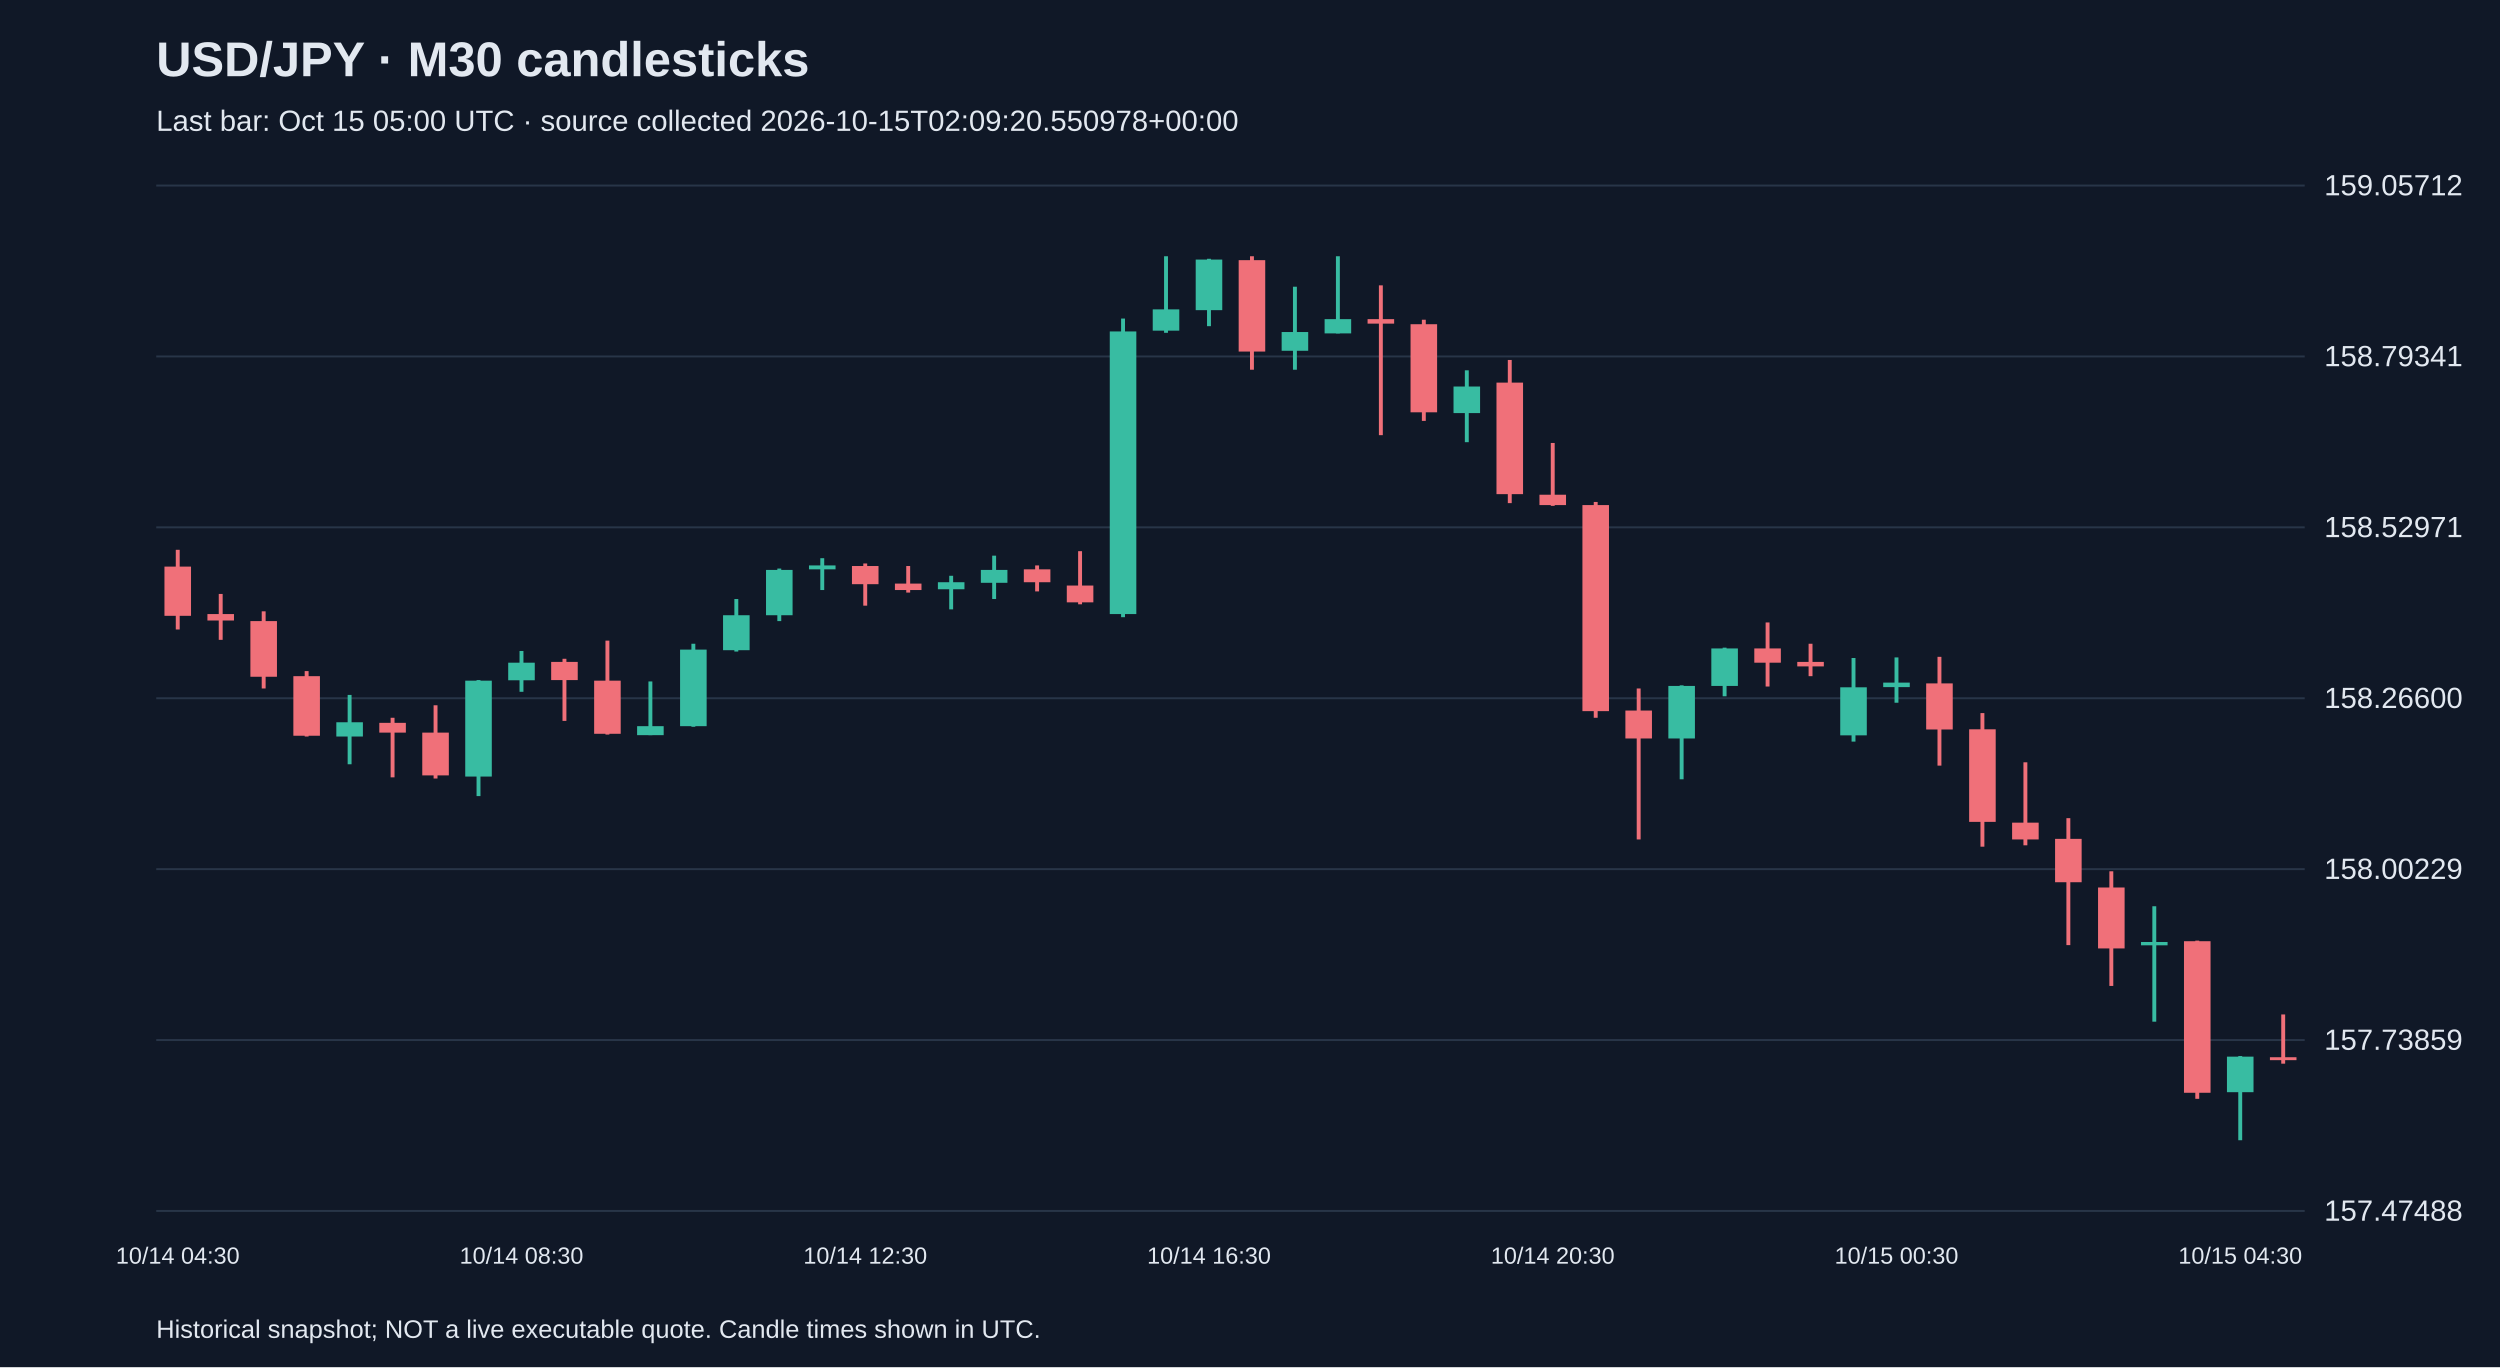
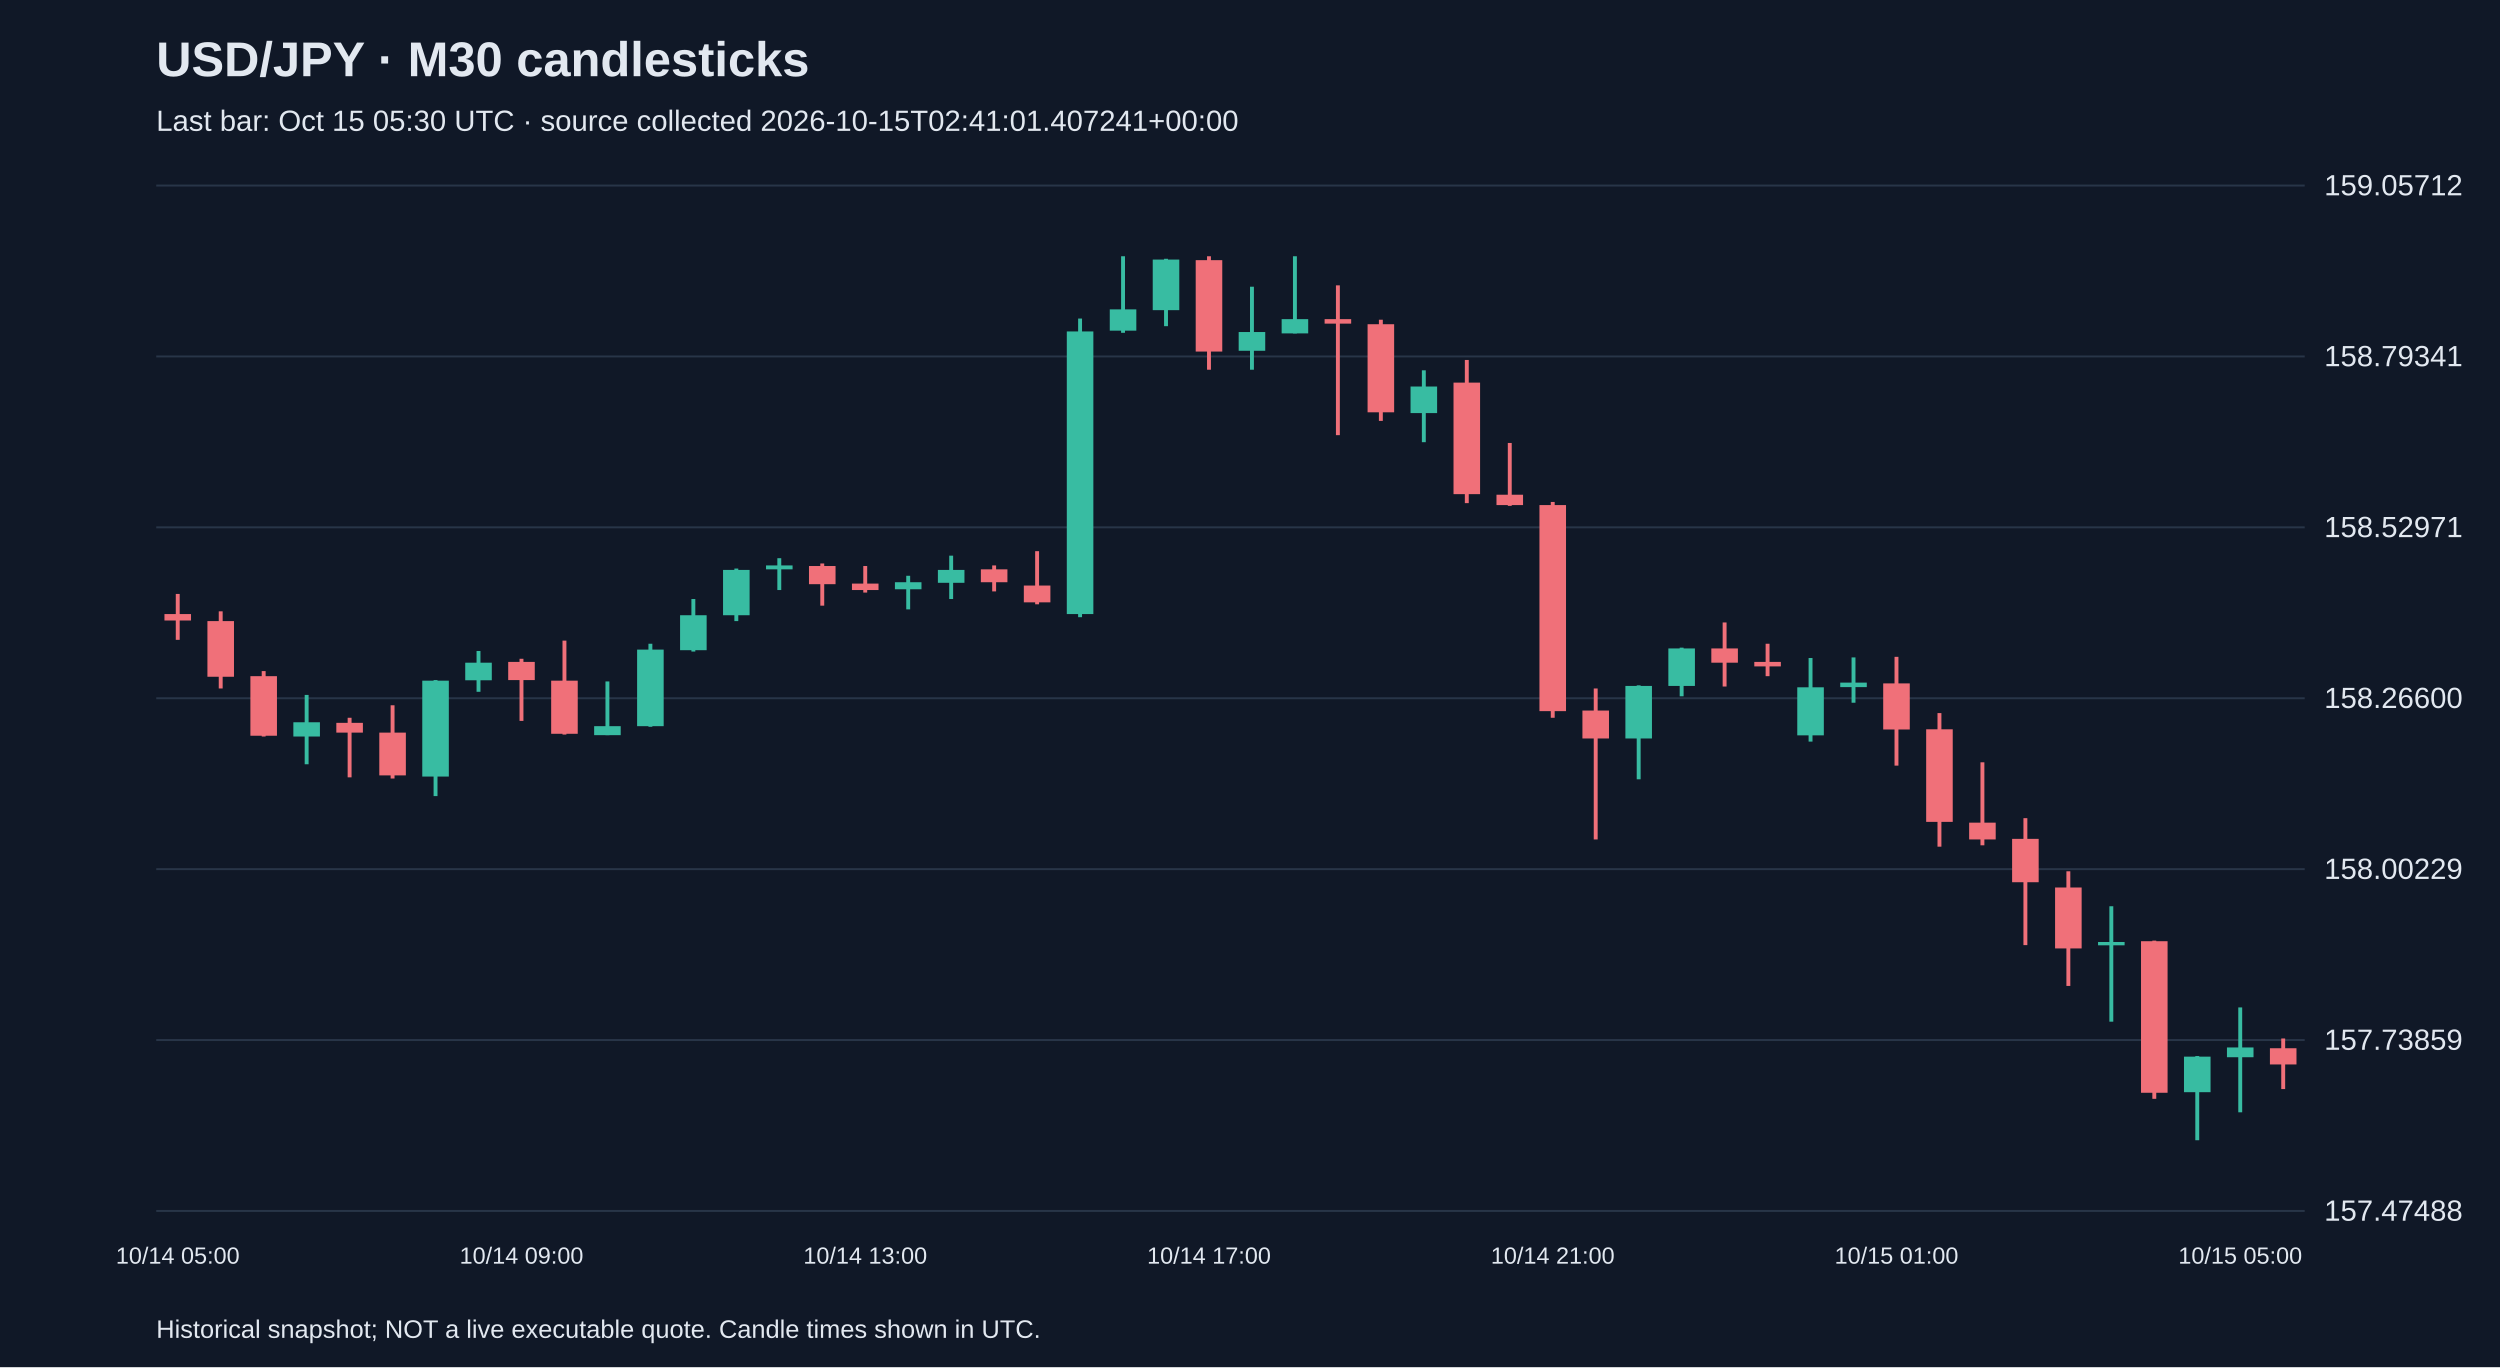
<svg xmlns="http://www.w3.org/2000/svg" viewBox="0 0 1280 700">
  <rect width="100%" height="100%" fill="#101827" />
  <style>text{font-family:Arial,sans-serif;fill:#e2e8f0}</style>
  <text x="80" y="39" font-size="25" font-weight="bold">USD/JPY · M30 candlesticks</text>
-   <text x="80" y="67" font-size="15" fill="#a6b1c5">Last bar: Oct 15 05:00 UTC · source collected 2026-10-15T02:09:20.550978+00:00</text>
+   <text x="80" y="67" font-size="15" fill="#a6b1c5">Last bar: Oct 15 05:30 UTC · source collected 2026-10-15T02:41:01.407241+00:00</text>
  <line x1="80" y1="620.0" x2="1180" y2="620.0" stroke="#283548" />
  <text x="1190" y="625.0" font-size="15">157.47488</text>
  <line x1="80" y1="532.5" x2="1180" y2="532.5" stroke="#283548" />
  <text x="1190" y="537.5" font-size="15">157.73859</text>
  <line x1="80" y1="445.0" x2="1180" y2="445.0" stroke="#283548" />
  <text x="1190" y="450.0" font-size="15">158.00229</text>
  <line x1="80" y1="357.5" x2="1180" y2="357.5" stroke="#283548" />
  <text x="1190" y="362.5" font-size="15">158.26600</text>
  <line x1="80" y1="270.0" x2="1180" y2="270.0" stroke="#283548" />
  <text x="1190" y="275.0" font-size="15">158.52971</text>
  <line x1="80" y1="182.5" x2="1180" y2="182.5" stroke="#283548" />
  <text x="1190" y="187.5" font-size="15">158.79341</text>
  <line x1="80" y1="95.0" x2="1180" y2="95.0" stroke="#283548" />
  <text x="1190" y="100.0" font-size="15">159.05712</text>
-   <line x1="91.0" y1="281.5" x2="91.0" y2="322.3" stroke="#f07079" stroke-width="2" />
-   <rect x="84.2" y="290.1" width="13.6" height="25.2" fill="#f07079" />
-   <text x="91.0" y="647" text-anchor="middle" font-size="12">10/14 04:30</text>
-   <line x1="113.0" y1="304.1" x2="113.0" y2="327.6" stroke="#f07079" stroke-width="2" />
-   <rect x="106.2" y="314.4" width="13.6" height="3.3" fill="#f07079" />
-   <line x1="135.0" y1="313.0" x2="135.0" y2="352.5" stroke="#f07079" stroke-width="2" />
-   <rect x="128.2" y="318.0" width="13.6" height="28.5" fill="#f07079" />
-   <line x1="157.0" y1="343.6" x2="157.0" y2="377.1" stroke="#f07079" stroke-width="2" />
-   <rect x="150.2" y="346.2" width="13.6" height="30.5" fill="#f07079" />
-   <line x1="179.0" y1="355.8" x2="179.0" y2="391.3" stroke="#38bca2" stroke-width="2" />
-   <rect x="172.2" y="369.8" width="13.6" height="7.3" fill="#38bca2" />
-   <line x1="201.0" y1="367.5" x2="201.0" y2="398.0" stroke="#f07079" stroke-width="2" />
-   <rect x="194.2" y="370.1" width="13.6" height="5.0" fill="#f07079" />
-   <line x1="223.0" y1="361.1" x2="223.0" y2="398.6" stroke="#f07079" stroke-width="2" />
-   <rect x="216.2" y="375.1" width="13.6" height="21.9" fill="#f07079" />
-   <line x1="245.0" y1="348.2" x2="245.0" y2="407.6" stroke="#38bca2" stroke-width="2" />
-   <rect x="238.2" y="348.5" width="13.6" height="49.1" fill="#38bca2" />
-   <line x1="267.0" y1="333.3" x2="267.0" y2="354.2" stroke="#38bca2" stroke-width="2" />
-   <rect x="260.2" y="339.3" width="13.6" height="9.0" fill="#38bca2" />
-   <text x="267.0" y="647" text-anchor="middle" font-size="12">10/14 08:30</text>
-   <line x1="289.0" y1="337.3" x2="289.0" y2="369.1" stroke="#f07079" stroke-width="2" />
-   <rect x="282.2" y="338.9" width="13.6" height="9.3" fill="#f07079" />
-   <line x1="311.0" y1="328.0" x2="311.0" y2="376.1" stroke="#f07079" stroke-width="2" />
-   <rect x="304.2" y="348.5" width="13.6" height="27.2" fill="#f07079" />
-   <line x1="333.0" y1="348.9" x2="333.0" y2="376.4" stroke="#38bca2" stroke-width="2" />
-   <rect x="326.2" y="371.8" width="13.6" height="4.6" fill="#38bca2" />
-   <line x1="355.0" y1="329.6" x2="355.0" y2="372.1" stroke="#38bca2" stroke-width="2" />
-   <rect x="348.2" y="332.6" width="13.6" height="39.2" fill="#38bca2" />
-   <line x1="377.0" y1="306.7" x2="377.0" y2="333.6" stroke="#38bca2" stroke-width="2" />
-   <rect x="370.2" y="315.0" width="13.6" height="17.9" fill="#38bca2" />
-   <line x1="399.0" y1="291.1" x2="399.0" y2="318.0" stroke="#38bca2" stroke-width="2" />
-   <rect x="392.2" y="291.8" width="13.6" height="23.2" fill="#38bca2" />
-   <line x1="421.0" y1="285.8" x2="421.0" y2="302.1" stroke="#38bca2" stroke-width="2" />
-   <rect x="414.2" y="289.5" width="13.6" height="2.0" fill="#38bca2" />
-   <line x1="443.0" y1="288.5" x2="443.0" y2="310.1" stroke="#f07079" stroke-width="2" />
-   <rect x="436.2" y="289.8" width="13.6" height="9.3" fill="#f07079" />
-   <text x="443.0" y="647" text-anchor="middle" font-size="12">10/14 12:30</text>
-   <line x1="465.0" y1="289.8" x2="465.0" y2="303.4" stroke="#f07079" stroke-width="2" />
-   <rect x="458.2" y="298.8" width="13.6" height="3.3" fill="#f07079" />
-   <line x1="487.0" y1="294.8" x2="487.0" y2="312.0" stroke="#38bca2" stroke-width="2" />
-   <rect x="480.2" y="298.1" width="13.6" height="3.6" fill="#38bca2" />
-   <line x1="509.0" y1="284.5" x2="509.0" y2="306.7" stroke="#38bca2" stroke-width="2" />
-   <rect x="502.2" y="291.8" width="13.6" height="6.6" fill="#38bca2" />
-   <line x1="531.0" y1="289.5" x2="531.0" y2="302.8" stroke="#f07079" stroke-width="2" />
-   <rect x="524.2" y="291.5" width="13.6" height="6.6" fill="#f07079" />
-   <line x1="553.0" y1="282.2" x2="553.0" y2="309.4" stroke="#f07079" stroke-width="2" />
-   <rect x="546.2" y="299.8" width="13.6" height="8.6" fill="#f07079" />
-   <line x1="575.0" y1="163.1" x2="575.0" y2="316.0" stroke="#38bca2" stroke-width="2" />
-   <rect x="568.2" y="169.7" width="13.6" height="144.7" fill="#38bca2" />
-   <line x1="597.0" y1="131.2" x2="597.0" y2="170.4" stroke="#38bca2" stroke-width="2" />
-   <rect x="590.2" y="158.4" width="13.6" height="10.9" fill="#38bca2" />
-   <line x1="619.0" y1="132.5" x2="619.0" y2="167.0" stroke="#38bca2" stroke-width="2" />
-   <rect x="612.2" y="132.9" width="13.6" height="25.9" fill="#38bca2" />
-   <text x="619.0" y="647" text-anchor="middle" font-size="12">10/14 16:30</text>
-   <line x1="641.0" y1="131.2" x2="641.0" y2="189.3" stroke="#f07079" stroke-width="2" />
-   <rect x="634.2" y="133.2" width="13.6" height="46.8" fill="#f07079" />
-   <line x1="663.0" y1="146.8" x2="663.0" y2="189.3" stroke="#38bca2" stroke-width="2" />
-   <rect x="656.2" y="170.0" width="13.6" height="9.6" fill="#38bca2" />
-   <line x1="685.0" y1="131.2" x2="685.0" y2="170.7" stroke="#38bca2" stroke-width="2" />
-   <rect x="678.2" y="163.4" width="13.6" height="7.3" fill="#38bca2" />
-   <line x1="707.0" y1="146.1" x2="707.0" y2="222.8" stroke="#f07079" stroke-width="2" />
-   <rect x="700.2" y="163.4" width="13.6" height="2.3" fill="#f07079" />
-   <line x1="729.0" y1="163.7" x2="729.0" y2="215.5" stroke="#f07079" stroke-width="2" />
-   <rect x="722.2" y="166.0" width="13.6" height="45.1" fill="#f07079" />
-   <line x1="751.0" y1="189.6" x2="751.0" y2="226.4" stroke="#38bca2" stroke-width="2" />
-   <rect x="744.2" y="197.9" width="13.6" height="13.6" fill="#38bca2" />
-   <line x1="773.0" y1="184.3" x2="773.0" y2="257.6" stroke="#f07079" stroke-width="2" />
-   <rect x="766.2" y="195.9" width="13.6" height="57.1" fill="#f07079" />
-   <line x1="795.0" y1="226.8" x2="795.0" y2="259.0" stroke="#f07079" stroke-width="2" />
-   <rect x="788.2" y="253.3" width="13.6" height="5.3" fill="#f07079" />
-   <text x="795.0" y="647" text-anchor="middle" font-size="12">10/14 20:30</text>
-   <line x1="817.0" y1="257.0" x2="817.0" y2="367.5" stroke="#f07079" stroke-width="2" />
-   <rect x="810.2" y="258.6" width="13.6" height="105.5" fill="#f07079" />
-   <line x1="839.0" y1="352.5" x2="839.0" y2="429.8" stroke="#f07079" stroke-width="2" />
-   <rect x="832.2" y="363.8" width="13.6" height="14.3" fill="#f07079" />
-   <line x1="861.0" y1="350.9" x2="861.0" y2="399.0" stroke="#38bca2" stroke-width="2" />
-   <rect x="854.2" y="351.2" width="13.6" height="26.9" fill="#38bca2" />
-   <line x1="883.0" y1="331.6" x2="883.0" y2="356.5" stroke="#38bca2" stroke-width="2" />
-   <rect x="876.2" y="332.0" width="13.6" height="19.2" fill="#38bca2" />
-   <line x1="905.0" y1="318.7" x2="905.0" y2="351.5" stroke="#f07079" stroke-width="2" />
-   <rect x="898.2" y="332.0" width="13.6" height="7.3" fill="#f07079" />
-   <line x1="927.0" y1="329.6" x2="927.0" y2="346.2" stroke="#f07079" stroke-width="2" />
-   <rect x="920.2" y="338.9" width="13.6" height="2.3" fill="#f07079" />
-   <line x1="949.0" y1="336.9" x2="949.0" y2="379.7" stroke="#38bca2" stroke-width="2" />
-   <rect x="942.2" y="351.9" width="13.6" height="24.6" fill="#38bca2" />
-   <line x1="971.0" y1="336.6" x2="971.0" y2="359.8" stroke="#38bca2" stroke-width="2" />
-   <rect x="964.2" y="349.5" width="13.6" height="2.3" fill="#38bca2" />
-   <text x="971.0" y="647" text-anchor="middle" font-size="12">10/15 00:30</text>
-   <line x1="993.0" y1="336.3" x2="993.0" y2="392.0" stroke="#f07079" stroke-width="2" />
-   <rect x="986.2" y="349.9" width="13.6" height="23.6" fill="#f07079" />
-   <line x1="1015.0" y1="365.1" x2="1015.0" y2="433.5" stroke="#f07079" stroke-width="2" />
-   <rect x="1008.2" y="373.4" width="13.6" height="47.4" fill="#f07079" />
-   <line x1="1037.0" y1="390.3" x2="1037.0" y2="432.8" stroke="#f07079" stroke-width="2" />
-   <rect x="1030.2" y="421.2" width="13.6" height="8.6" fill="#f07079" />
-   <line x1="1059.0" y1="418.9" x2="1059.0" y2="483.9" stroke="#f07079" stroke-width="2" />
-   <rect x="1052.2" y="429.5" width="13.6" height="22.2" fill="#f07079" />
-   <line x1="1081.0" y1="446.1" x2="1081.0" y2="504.8" stroke="#f07079" stroke-width="2" />
-   <rect x="1074.2" y="454.4" width="13.6" height="31.2" fill="#f07079" />
-   <line x1="1103.0" y1="464.0" x2="1103.0" y2="523.1" stroke="#38bca2" stroke-width="2" />
-   <rect x="1096.2" y="482.3" width="13.6" height="1.7" fill="#38bca2" />
-   <line x1="1125.0" y1="481.6" x2="1125.0" y2="562.6" stroke="#f07079" stroke-width="2" />
-   <rect x="1118.2" y="481.9" width="13.6" height="77.6" fill="#f07079" />
-   <line x1="1147.0" y1="540.7" x2="1147.0" y2="583.8" stroke="#38bca2" stroke-width="2" />
-   <rect x="1140.2" y="541.0" width="13.6" height="18.2" fill="#38bca2" />
-   <text x="1147.0" y="647" text-anchor="middle" font-size="12">10/15 04:30</text>
-   <line x1="1169.0" y1="519.4" x2="1169.0" y2="544.6" stroke="#f07079" stroke-width="2" />
-   <rect x="1162.2" y="541.3" width="13.6" height="1.5" fill="#f07079" />
+   <line x1="91.0" y1="304.1" x2="91.0" y2="327.6" stroke="#f07079" stroke-width="2" />
+   <rect x="84.2" y="314.4" width="13.6" height="3.3" fill="#f07079" />
+   <text x="91.0" y="647" text-anchor="middle" font-size="12">10/14 05:00</text>
+   <line x1="113.0" y1="313.0" x2="113.0" y2="352.5" stroke="#f07079" stroke-width="2" />
+   <rect x="106.2" y="318.0" width="13.6" height="28.5" fill="#f07079" />
+   <line x1="135.0" y1="343.6" x2="135.0" y2="377.1" stroke="#f07079" stroke-width="2" />
+   <rect x="128.2" y="346.2" width="13.6" height="30.5" fill="#f07079" />
+   <line x1="157.0" y1="355.8" x2="157.0" y2="391.3" stroke="#38bca2" stroke-width="2" />
+   <rect x="150.2" y="369.8" width="13.6" height="7.3" fill="#38bca2" />
+   <line x1="179.0" y1="367.5" x2="179.0" y2="398.0" stroke="#f07079" stroke-width="2" />
+   <rect x="172.2" y="370.1" width="13.6" height="5.0" fill="#f07079" />
+   <line x1="201.0" y1="361.1" x2="201.0" y2="398.6" stroke="#f07079" stroke-width="2" />
+   <rect x="194.2" y="375.1" width="13.6" height="21.9" fill="#f07079" />
+   <line x1="223.0" y1="348.2" x2="223.0" y2="407.6" stroke="#38bca2" stroke-width="2" />
+   <rect x="216.2" y="348.5" width="13.6" height="49.1" fill="#38bca2" />
+   <line x1="245.0" y1="333.3" x2="245.0" y2="354.2" stroke="#38bca2" stroke-width="2" />
+   <rect x="238.2" y="339.3" width="13.6" height="9.0" fill="#38bca2" />
+   <line x1="267.0" y1="337.3" x2="267.0" y2="369.1" stroke="#f07079" stroke-width="2" />
+   <rect x="260.2" y="338.9" width="13.6" height="9.3" fill="#f07079" />
+   <text x="267.0" y="647" text-anchor="middle" font-size="12">10/14 09:00</text>
+   <line x1="289.0" y1="328.0" x2="289.0" y2="376.1" stroke="#f07079" stroke-width="2" />
+   <rect x="282.2" y="348.5" width="13.6" height="27.2" fill="#f07079" />
+   <line x1="311.0" y1="348.9" x2="311.0" y2="376.4" stroke="#38bca2" stroke-width="2" />
+   <rect x="304.2" y="371.8" width="13.6" height="4.6" fill="#38bca2" />
+   <line x1="333.0" y1="329.6" x2="333.0" y2="372.1" stroke="#38bca2" stroke-width="2" />
+   <rect x="326.2" y="332.6" width="13.6" height="39.2" fill="#38bca2" />
+   <line x1="355.0" y1="306.7" x2="355.0" y2="333.6" stroke="#38bca2" stroke-width="2" />
+   <rect x="348.2" y="315.0" width="13.6" height="17.9" fill="#38bca2" />
+   <line x1="377.0" y1="291.1" x2="377.0" y2="318.0" stroke="#38bca2" stroke-width="2" />
+   <rect x="370.2" y="291.8" width="13.6" height="23.2" fill="#38bca2" />
+   <line x1="399.0" y1="285.8" x2="399.0" y2="302.1" stroke="#38bca2" stroke-width="2" />
+   <rect x="392.2" y="289.5" width="13.6" height="2.0" fill="#38bca2" />
+   <line x1="421.0" y1="288.5" x2="421.0" y2="310.1" stroke="#f07079" stroke-width="2" />
+   <rect x="414.2" y="289.8" width="13.6" height="9.3" fill="#f07079" />
+   <line x1="443.0" y1="289.8" x2="443.0" y2="303.4" stroke="#f07079" stroke-width="2" />
+   <rect x="436.2" y="298.8" width="13.6" height="3.3" fill="#f07079" />
+   <text x="443.0" y="647" text-anchor="middle" font-size="12">10/14 13:00</text>
+   <line x1="465.0" y1="294.8" x2="465.0" y2="312.0" stroke="#38bca2" stroke-width="2" />
+   <rect x="458.2" y="298.1" width="13.6" height="3.6" fill="#38bca2" />
+   <line x1="487.0" y1="284.5" x2="487.0" y2="306.7" stroke="#38bca2" stroke-width="2" />
+   <rect x="480.2" y="291.8" width="13.6" height="6.6" fill="#38bca2" />
+   <line x1="509.0" y1="289.5" x2="509.0" y2="302.8" stroke="#f07079" stroke-width="2" />
+   <rect x="502.2" y="291.5" width="13.6" height="6.6" fill="#f07079" />
+   <line x1="531.0" y1="282.2" x2="531.0" y2="309.4" stroke="#f07079" stroke-width="2" />
+   <rect x="524.2" y="299.8" width="13.6" height="8.6" fill="#f07079" />
+   <line x1="553.0" y1="163.1" x2="553.0" y2="316.0" stroke="#38bca2" stroke-width="2" />
+   <rect x="546.2" y="169.7" width="13.6" height="144.7" fill="#38bca2" />
+   <line x1="575.0" y1="131.2" x2="575.0" y2="170.4" stroke="#38bca2" stroke-width="2" />
+   <rect x="568.2" y="158.4" width="13.6" height="10.9" fill="#38bca2" />
+   <line x1="597.0" y1="132.5" x2="597.0" y2="167.0" stroke="#38bca2" stroke-width="2" />
+   <rect x="590.2" y="132.9" width="13.6" height="25.9" fill="#38bca2" />
+   <line x1="619.0" y1="131.2" x2="619.0" y2="189.3" stroke="#f07079" stroke-width="2" />
+   <rect x="612.2" y="133.2" width="13.6" height="46.8" fill="#f07079" />
+   <text x="619.0" y="647" text-anchor="middle" font-size="12">10/14 17:00</text>
+   <line x1="641.0" y1="146.8" x2="641.0" y2="189.3" stroke="#38bca2" stroke-width="2" />
+   <rect x="634.2" y="170.0" width="13.6" height="9.6" fill="#38bca2" />
+   <line x1="663.0" y1="131.2" x2="663.0" y2="170.7" stroke="#38bca2" stroke-width="2" />
+   <rect x="656.2" y="163.4" width="13.6" height="7.3" fill="#38bca2" />
+   <line x1="685.0" y1="146.1" x2="685.0" y2="222.8" stroke="#f07079" stroke-width="2" />
+   <rect x="678.2" y="163.4" width="13.6" height="2.3" fill="#f07079" />
+   <line x1="707.0" y1="163.7" x2="707.0" y2="215.5" stroke="#f07079" stroke-width="2" />
+   <rect x="700.2" y="166.0" width="13.6" height="45.1" fill="#f07079" />
+   <line x1="729.0" y1="189.6" x2="729.0" y2="226.4" stroke="#38bca2" stroke-width="2" />
+   <rect x="722.2" y="197.9" width="13.6" height="13.6" fill="#38bca2" />
+   <line x1="751.0" y1="184.3" x2="751.0" y2="257.6" stroke="#f07079" stroke-width="2" />
+   <rect x="744.2" y="195.9" width="13.6" height="57.1" fill="#f07079" />
+   <line x1="773.0" y1="226.8" x2="773.0" y2="259.0" stroke="#f07079" stroke-width="2" />
+   <rect x="766.2" y="253.3" width="13.6" height="5.3" fill="#f07079" />
+   <line x1="795.0" y1="257.0" x2="795.0" y2="367.5" stroke="#f07079" stroke-width="2" />
+   <rect x="788.2" y="258.6" width="13.6" height="105.5" fill="#f07079" />
+   <text x="795.0" y="647" text-anchor="middle" font-size="12">10/14 21:00</text>
+   <line x1="817.0" y1="352.5" x2="817.0" y2="429.8" stroke="#f07079" stroke-width="2" />
+   <rect x="810.2" y="363.8" width="13.6" height="14.3" fill="#f07079" />
+   <line x1="839.0" y1="350.9" x2="839.0" y2="399.0" stroke="#38bca2" stroke-width="2" />
+   <rect x="832.2" y="351.2" width="13.6" height="26.9" fill="#38bca2" />
+   <line x1="861.0" y1="331.6" x2="861.0" y2="356.5" stroke="#38bca2" stroke-width="2" />
+   <rect x="854.2" y="332.0" width="13.6" height="19.2" fill="#38bca2" />
+   <line x1="883.0" y1="318.7" x2="883.0" y2="351.5" stroke="#f07079" stroke-width="2" />
+   <rect x="876.2" y="332.0" width="13.6" height="7.3" fill="#f07079" />
+   <line x1="905.0" y1="329.6" x2="905.0" y2="346.2" stroke="#f07079" stroke-width="2" />
+   <rect x="898.2" y="338.9" width="13.6" height="2.3" fill="#f07079" />
+   <line x1="927.0" y1="336.9" x2="927.0" y2="379.7" stroke="#38bca2" stroke-width="2" />
+   <rect x="920.2" y="351.9" width="13.6" height="24.6" fill="#38bca2" />
+   <line x1="949.0" y1="336.6" x2="949.0" y2="359.8" stroke="#38bca2" stroke-width="2" />
+   <rect x="942.2" y="349.5" width="13.6" height="2.3" fill="#38bca2" />
+   <line x1="971.0" y1="336.3" x2="971.0" y2="392.0" stroke="#f07079" stroke-width="2" />
+   <rect x="964.2" y="349.9" width="13.6" height="23.6" fill="#f07079" />
+   <text x="971.0" y="647" text-anchor="middle" font-size="12">10/15 01:00</text>
+   <line x1="993.0" y1="365.1" x2="993.0" y2="433.5" stroke="#f07079" stroke-width="2" />
+   <rect x="986.2" y="373.4" width="13.6" height="47.4" fill="#f07079" />
+   <line x1="1015.0" y1="390.3" x2="1015.0" y2="432.8" stroke="#f07079" stroke-width="2" />
+   <rect x="1008.2" y="421.2" width="13.6" height="8.6" fill="#f07079" />
+   <line x1="1037.0" y1="418.9" x2="1037.0" y2="483.9" stroke="#f07079" stroke-width="2" />
+   <rect x="1030.2" y="429.5" width="13.6" height="22.2" fill="#f07079" />
+   <line x1="1059.0" y1="446.1" x2="1059.0" y2="504.8" stroke="#f07079" stroke-width="2" />
+   <rect x="1052.2" y="454.4" width="13.6" height="31.2" fill="#f07079" />
+   <line x1="1081.0" y1="464.0" x2="1081.0" y2="523.1" stroke="#38bca2" stroke-width="2" />
+   <rect x="1074.2" y="482.3" width="13.6" height="1.7" fill="#38bca2" />
+   <line x1="1103.0" y1="481.6" x2="1103.0" y2="562.6" stroke="#f07079" stroke-width="2" />
+   <rect x="1096.2" y="481.9" width="13.6" height="77.6" fill="#f07079" />
+   <line x1="1125.0" y1="540.7" x2="1125.0" y2="583.8" stroke="#38bca2" stroke-width="2" />
+   <rect x="1118.2" y="541.0" width="13.6" height="18.2" fill="#38bca2" />
+   <line x1="1147.0" y1="515.8" x2="1147.0" y2="569.5" stroke="#38bca2" stroke-width="2" />
+   <rect x="1140.2" y="536.3" width="13.6" height="5.0" fill="#38bca2" />
+   <text x="1147.0" y="647" text-anchor="middle" font-size="12">10/15 05:00</text>
+   <line x1="1169.0" y1="531.7" x2="1169.0" y2="557.6" stroke="#f07079" stroke-width="2" />
+   <rect x="1162.2" y="536.7" width="13.6" height="8.3" fill="#f07079" />
  <text x="80" y="685" font-size="13">Historical snapshot; NOT a live executable quote. Candle times shown in UTC.</text>
</svg>
